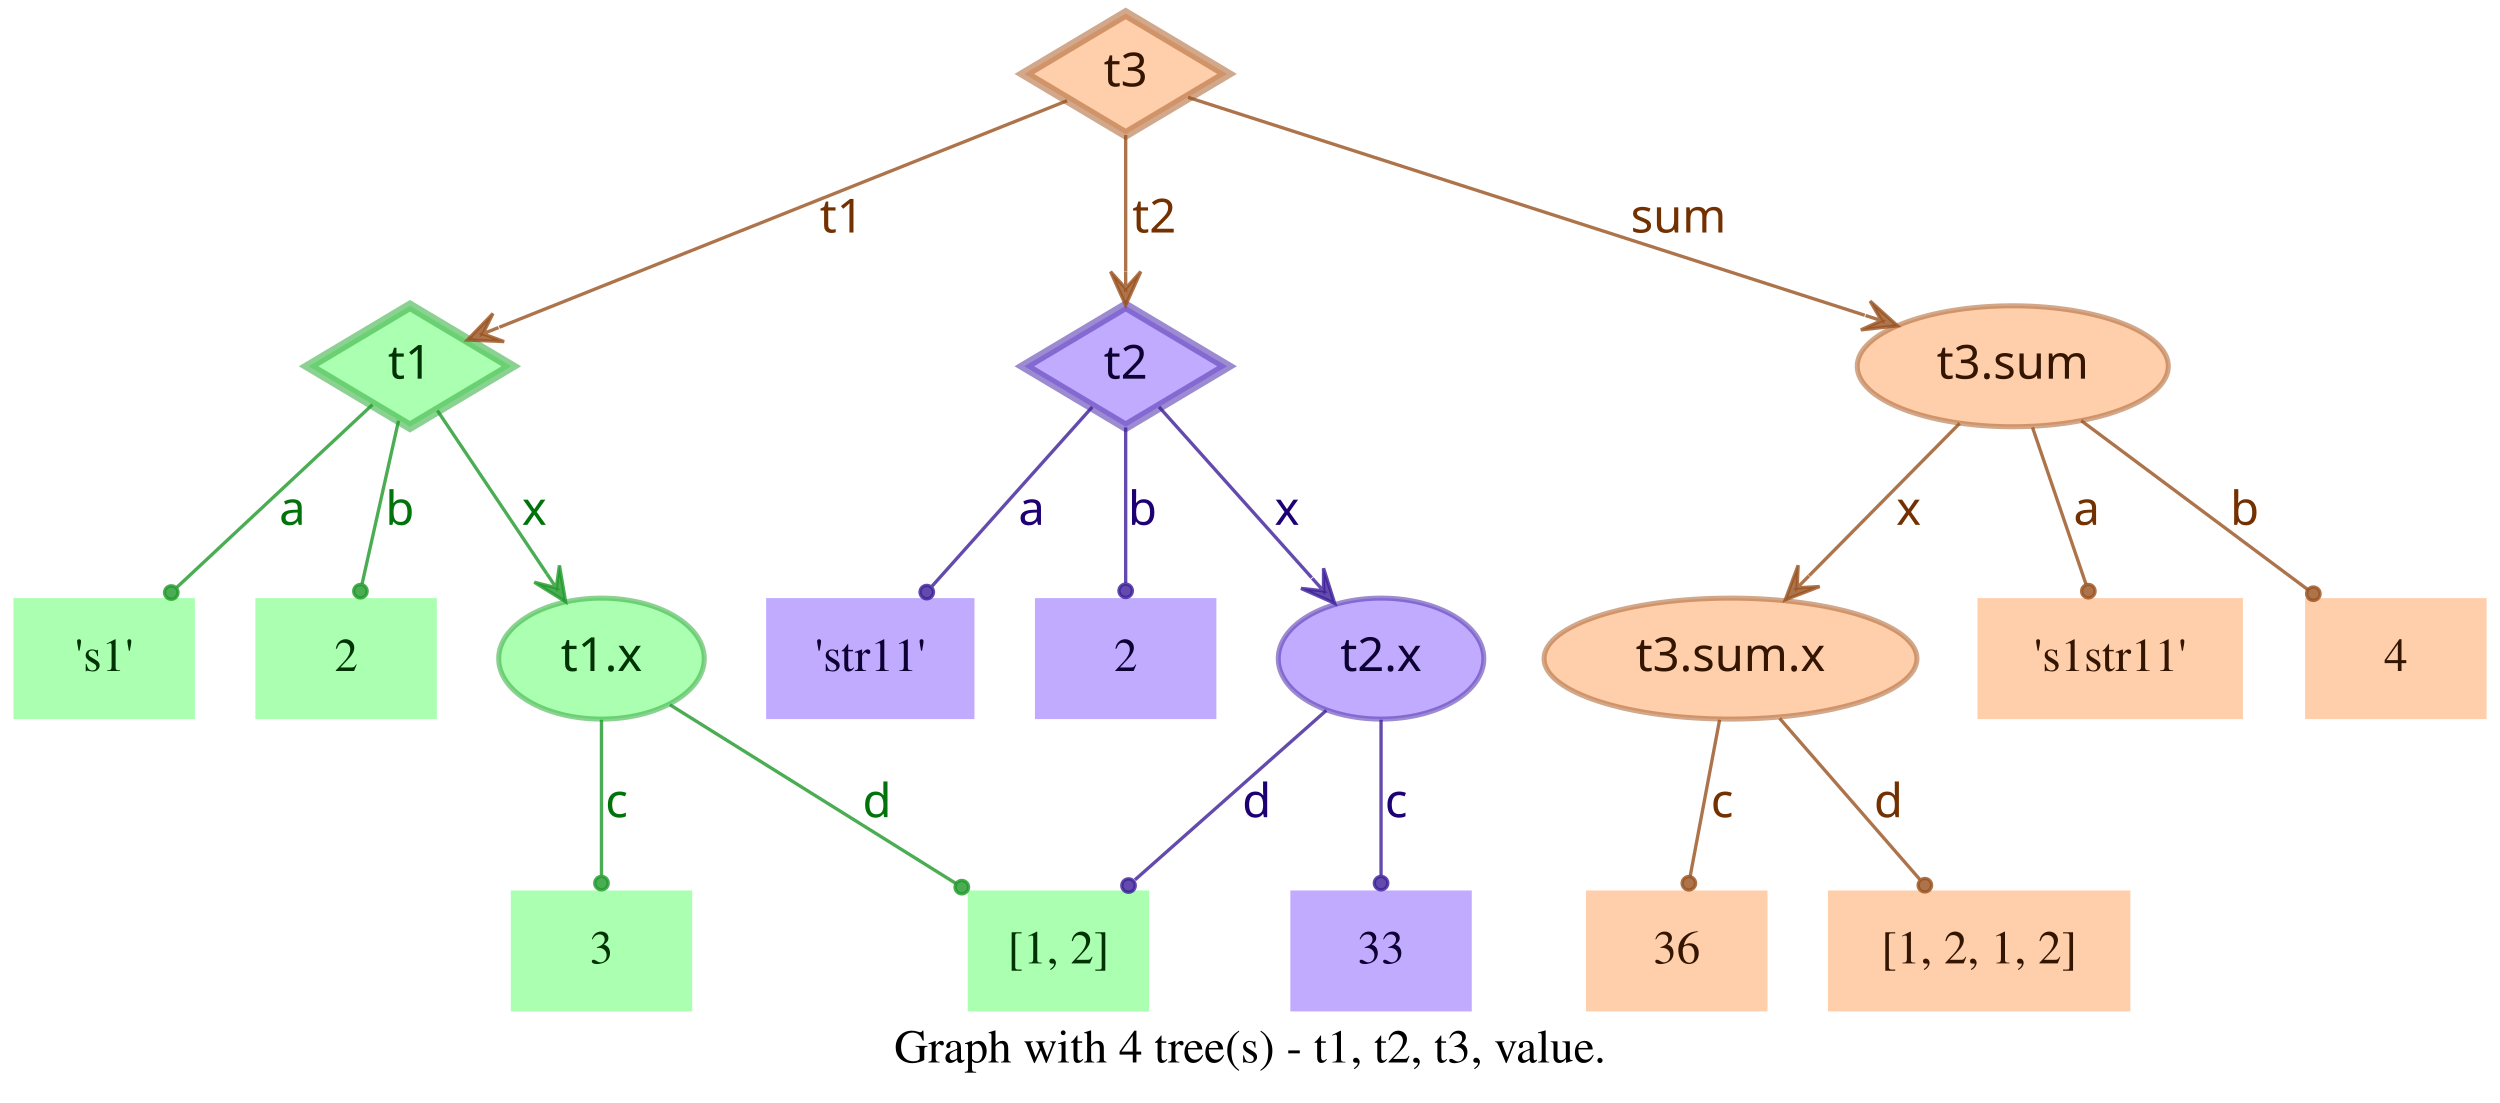
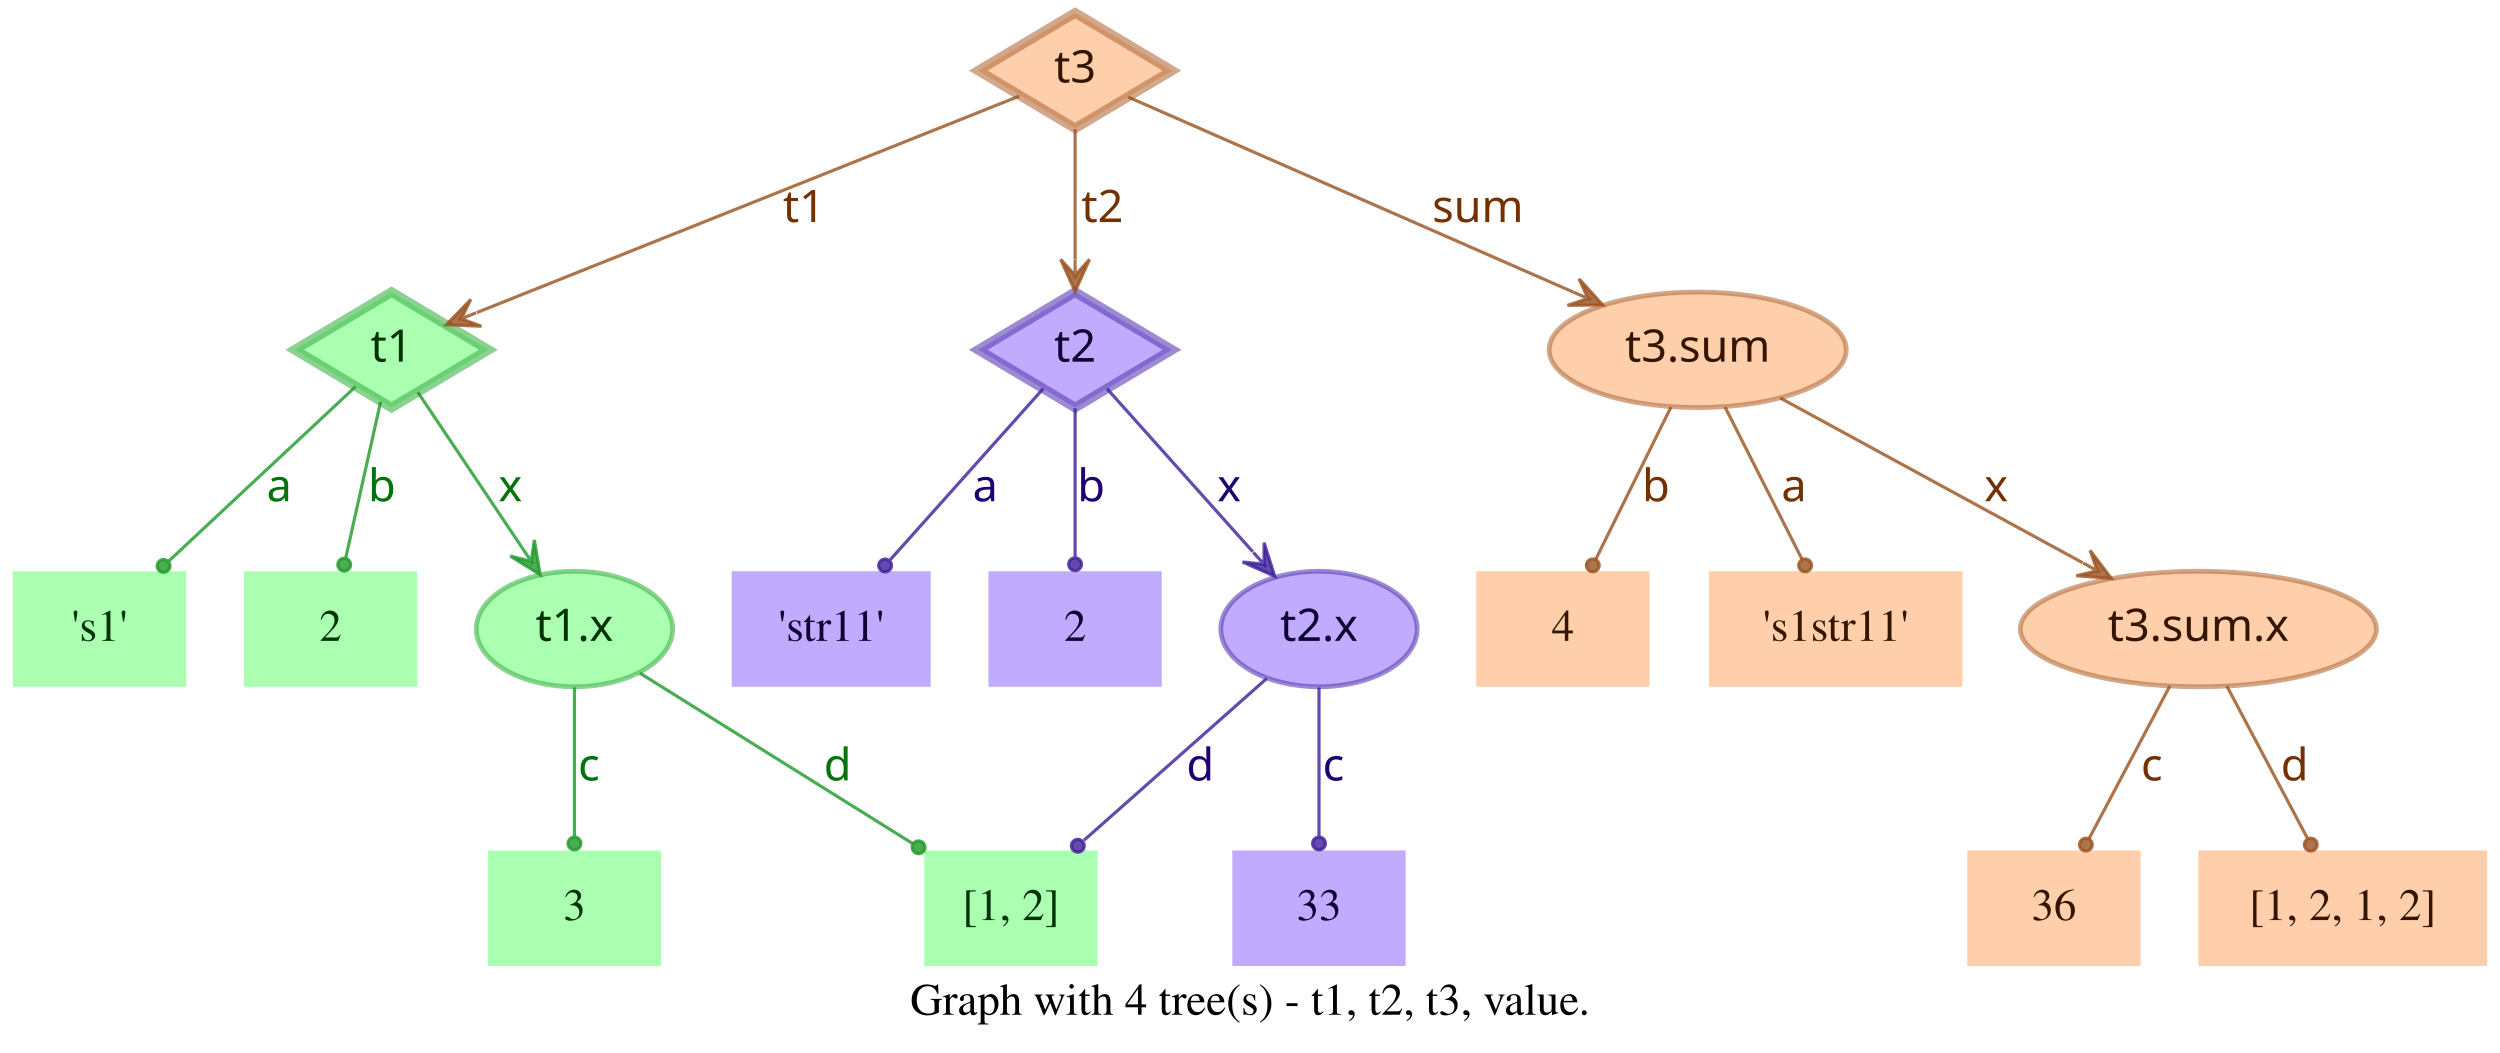
- <svg xmlns="http://www.w3.org/2000/svg" width="744pt" height="328pt" viewBox="0.00 0.00 744.00 328.00">
+ <svg xmlns="http://www.w3.org/2000/svg" width="779pt" height="328pt" viewBox="0.00 0.00 779.00 328.00">
  <g id="graph0" class="graph" transform="scale(1 1) rotate(0) translate(4 324)">
-     <polygon fill="transparent" stroke="transparent" points="-4,4 -4,-324 740,-324 740,4 -4,4" />
-     <text text-anchor="middle" x="368" y="-7.8" font-family="Times,serif" font-size="14.00">Graph with 4 tree(s) - t1, t2, t3, value.</text>
+     <polygon fill="transparent" stroke="transparent" points="-4,4 -4,-324 775,-324 775,4 -4,4" />
+     <text text-anchor="middle" x="385.5" y="-7.8" font-family="Times,serif" font-size="14.00">Graph with 4 tree(s) - t1, t2, t3, value.</text>
    <g id="node1" class="node">
      <polygon fill="#73ff7e" fill-opacity="0.6" stroke="#3eb248" stroke-width="3" stroke-opacity="0.6" points="118,-233 87.83,-215 118,-197 148.17,-215 118,-233" />
      <text text-anchor="middle" x="118" y="-211.3" font-family="Times-Roman bold" font-size="14.00" fill="#003304">t1</text>
    </g>
    <g id="node4" class="node">
      <polygon fill="#73ff7e" fill-opacity="0.6" stroke="transparent" stroke-width="1.5" points="54,-146 0,-146 0,-110 54,-110 54,-146" />
      <text text-anchor="middle" x="27" y="-124.3" font-family="Times,serif" font-size="14.00" fill="#003304">'s1'</text>
    </g>
    <g id="edge1" class="edge">
      <path fill="none" stroke="#1f9929" stroke-opacity="0.8" d="M106.84,-203.58C92.4,-190.08 66.91,-166.28 48.61,-149.19" />
      <ellipse fill="#1f9929" fill-opacity="0.8" stroke="#1f9929" stroke-opacity="0.8" cx="46.97" cy="-147.66" rx="2" ry="2" />
      <text text-anchor="middle" x="83" y="-167.8" font-family="Times-Roman bold" font-size="14.00" fill="#00730a">a</text>
    </g>
    <g id="node5" class="node">
      <polygon fill="#73ff7e" fill-opacity="0.6" stroke="transparent" stroke-width="1.5" points="126,-146 72,-146 72,-110 126,-110 126,-146" />
      <text text-anchor="middle" x="99" y="-124.3" font-family="Times,serif" font-size="14.00" fill="#003304">2</text>
    </g>
    <g id="edge2" class="edge">
      <path fill="none" stroke="#1f9929" stroke-opacity="0.8" d="M114.6,-198.8C111.58,-185.27 107.12,-165.34 103.75,-150.23" />
      <ellipse fill="#1f9929" fill-opacity="0.8" stroke="#1f9929" stroke-opacity="0.8" cx="103.26" cy="-148.06" rx="2" ry="2" />
      <text text-anchor="middle" x="115" y="-167.8" font-family="Times-Roman bold" font-size="14.00" fill="#00730a">b</text>
    </g>
    <g id="node6" class="node">
      <ellipse fill="#73ff7e" fill-opacity="0.6" stroke="#3eb248" stroke-width="1.5" stroke-opacity="0.6" cx="175" cy="-128" rx="30.59" ry="18" />
      <text text-anchor="middle" x="175" y="-124.3" font-family="Times-Roman bold" font-size="14.00" fill="#003304">t1.x</text>
    </g>
    <g id="edge3" class="edge">
      <path fill="none" stroke="#1f9929" stroke-opacity="0.8" d="M126.17,-201.82C134.63,-189.19 148.1,-169.12 158.75,-153.24" />
      <polygon fill="#1f9929" fill-opacity="0.8" stroke="#1f9929" stroke-opacity="0.8" points="164.32,-144.92 162.49,-155.74 161.54,-149.08 158.75,-153.23 158.75,-153.23 158.75,-153.23 161.54,-149.08 155.01,-150.72 164.32,-144.92 164.32,-144.92" />
      <text text-anchor="middle" x="155" y="-167.8" font-family="Times-Roman bold" font-size="14.00" fill="#00730a">x</text>
    </g>
    <g id="node2" class="node">
      <polygon fill="#9673ff" fill-opacity="0.6" stroke="#5b3eb2" stroke-width="3" stroke-opacity="0.6" points="331,-233 300.83,-215 331,-197 361.17,-215 331,-233" />
      <text text-anchor="middle" x="331" y="-211.3" font-family="Times-Roman bold" font-size="14.00" fill="#0d0033">t2</text>
    </g>
    <g id="node7" class="node">
      <polygon fill="#9673ff" fill-opacity="0.6" stroke="transparent" stroke-width="1.5" points="286,-146 224,-146 224,-110 286,-110 286,-146" />
      <text text-anchor="middle" x="255" y="-124.3" font-family="Times,serif" font-size="14.00" fill="#0d0033">'str11'</text>
    </g>
    <g id="edge4" class="edge">
      <path fill="none" stroke="#3d1f99" stroke-opacity="0.8" d="M321.06,-202.89C308.99,-189.39 288.39,-166.34 273.39,-149.57" />
      <ellipse fill="#3d1f99" fill-opacity="0.8" stroke="#3d1f99" stroke-opacity="0.8" cx="271.8" cy="-147.79" rx="2" ry="2" />
      <text text-anchor="middle" x="303" y="-167.8" font-family="Times-Roman bold" font-size="14.00" fill="#1d0073">a</text>
    </g>
    <g id="node8" class="node">
      <polygon fill="#9673ff" fill-opacity="0.6" stroke="transparent" stroke-width="1.5" points="358,-146 304,-146 304,-110 358,-110 358,-146" />
      <text text-anchor="middle" x="331" y="-124.3" font-family="Times,serif" font-size="14.00" fill="#0d0033">2</text>
    </g>
    <g id="edge5" class="edge">
      <path fill="none" stroke="#3d1f99" stroke-opacity="0.8" d="M331,-196.8C331,-183.43 331,-164.82 331,-150.48" />
      <ellipse fill="#3d1f99" fill-opacity="0.8" stroke="#3d1f99" stroke-opacity="0.8" cx="331" cy="-148.18" rx="2" ry="2" />
      <text text-anchor="middle" x="336" y="-167.8" font-family="Times-Roman bold" font-size="14.00" fill="#1d0073">b</text>
    </g>
    <g id="node9" class="node">
      <ellipse fill="#9673ff" fill-opacity="0.6" stroke="#5b3eb2" stroke-width="1.5" stroke-opacity="0.6" cx="407" cy="-128" rx="30.59" ry="18" />
      <text text-anchor="middle" x="407" y="-124.3" font-family="Times-Roman bold" font-size="14.00" fill="#0d0033">t2.x</text>
    </g>
    <g id="edge6" class="edge">
      <path fill="none" stroke="#3d1f99" stroke-opacity="0.8" d="M340.94,-202.89C352.42,-190.05 371.62,-168.57 386.37,-152.08" />
      <polygon fill="#3d1f99" fill-opacity="0.8" stroke="#3d1f99" stroke-opacity="0.8" points="393.2,-144.44 389.89,-154.89 389.87,-148.16 386.53,-151.89 386.53,-151.89 386.53,-151.89 389.87,-148.16 383.18,-148.89 393.2,-144.44 393.2,-144.44" />
      <text text-anchor="middle" x="379" y="-167.8" font-family="Times-Roman bold" font-size="14.00" fill="#1d0073">x</text>
    </g>
    <g id="node3" class="node">
      <polygon fill="#ffad73" fill-opacity="0.6" stroke="#b26f3e" stroke-width="3" stroke-opacity="0.6" points="331,-320 300.83,-302 331,-284 361.17,-302 331,-320" />
      <text text-anchor="middle" x="331" y="-298.3" font-family="Times-Roman bold" font-size="14.00" fill="#331500">t3</text>
    </g>
    <g id="edge7" class="edge">
      <path fill="none" stroke="#99521f" stroke-opacity="0.8" d="M313.57,-294.04C276.33,-279.18 188.81,-244.26 144.58,-226.61" />
      <polygon fill="#99521f" fill-opacity="0.8" stroke="#99521f" stroke-opacity="0.8" points="135.08,-222.81 146.03,-222.34 139.72,-224.67 144.36,-226.52 144.36,-226.52 144.36,-226.52 139.72,-224.67 142.7,-230.7 135.08,-222.81 135.08,-222.81" />
      <text text-anchor="middle" x="246.5" y="-254.8" font-family="Times-Roman bold" font-size="14.00" fill="#733000">t1</text>
    </g>
    <g id="edge8" class="edge">
      <path fill="none" stroke="#99521f" stroke-opacity="0.8" d="M331,-283.8C331,-272.16 331,-256.55 331,-243.24" />
      <polygon fill="#99521f" fill-opacity="0.8" stroke="#99521f" stroke-opacity="0.8" points="331,-233.18 335.5,-243.18 331,-238.18 331,-243.18 331,-243.18 331,-243.18 331,-238.18 326.5,-243.18 331,-233.18 331,-233.18" />
      <text text-anchor="middle" x="339.5" y="-254.8" font-family="Times-Roman bold" font-size="14.00" fill="#733000">t2</text>
    </g>
    <g id="node10" class="node">
-       <ellipse fill="#ffad73" fill-opacity="0.6" stroke="#b26f3e" stroke-width="1.5" stroke-opacity="0.6" cx="595" cy="-215" rx="46.29" ry="18" />
-       <text text-anchor="middle" x="595" y="-211.3" font-family="Times-Roman bold" font-size="14.00" fill="#331500">t3.sum</text>
+       <ellipse fill="#ffad73" fill-opacity="0.6" stroke="#b26f3e" stroke-width="1.5" stroke-opacity="0.6" cx="525" cy="-215" rx="46.29" ry="18" />
+       <text text-anchor="middle" x="525" y="-211.3" font-family="Times-Roman bold" font-size="14.00" fill="#331500">t3.sum</text>
    </g>
    <g id="edge9" class="edge">
-       <path fill="none" stroke="#99521f" stroke-opacity="0.8" d="M349.56,-295.02C391.06,-281.66 492.28,-249.07 550.95,-230.18" />
-       <polygon fill="#99521f" fill-opacity="0.8" stroke="#99521f" stroke-opacity="0.8" points="560.69,-227.05 552.55,-234.4 555.93,-228.58 551.17,-230.11 551.17,-230.11 551.17,-230.11 555.93,-228.58 549.79,-225.83 560.69,-227.05 560.69,-227.05" />
-       <text text-anchor="middle" x="495.5" y="-254.8" font-family="Times-Roman bold" font-size="14.00" fill="#733000">sum</text>
+       <path fill="none" stroke="#99521f" stroke-opacity="0.8" d="M347.54,-293.75C378.04,-280.39 443.87,-251.54 486.22,-232.99" />
+       <polygon fill="#99521f" fill-opacity="0.8" stroke="#99521f" stroke-opacity="0.8" points="495.4,-228.97 488.04,-237.11 490.82,-230.98 486.24,-232.98 486.24,-232.98 486.24,-232.98 490.82,-230.98 484.43,-228.86 495.4,-228.97 495.4,-228.97" />
+       <text text-anchor="middle" x="456.5" y="-254.8" font-family="Times-Roman bold" font-size="14.00" fill="#733000">sum</text>
    </g>
    <g id="node11" class="node">
      <polygon fill="#73ff7e" fill-opacity="0.6" stroke="transparent" stroke-width="1.5" points="202,-59 148,-59 148,-23 202,-23 202,-59" />
      <text text-anchor="middle" x="175" y="-37.3" font-family="Times,serif" font-size="14.00" fill="#003304">3</text>
    </g>
    <g id="edge10" class="edge">
      <path fill="none" stroke="#1f9929" stroke-opacity="0.8" d="M175,-109.8C175,-96.43 175,-77.82 175,-63.48" />
      <ellipse fill="#1f9929" fill-opacity="0.8" stroke="#1f9929" stroke-opacity="0.8" cx="175" cy="-61.18" rx="2" ry="2" />
      <text text-anchor="middle" x="179.5" y="-80.8" font-family="Times-Roman bold" font-size="14.00" fill="#00730a">c</text>
    </g>
    <g id="node12" class="node">
      <polygon fill="#73ff7e" fill-opacity="0.6" stroke="transparent" stroke-width="1.5" points="338,-59 284,-59 284,-23 338,-23 338,-59" />
      <text text-anchor="middle" x="311" y="-37.3" font-family="Times,serif" font-size="14.00" fill="#003304">[1, 2]</text>
    </g>
    <g id="edge11" class="edge">
      <path fill="none" stroke="#1f9929" stroke-opacity="0.8" d="M195.36,-114.27C217.91,-100.18 254.51,-77.31 280.49,-61.07" />
      <ellipse fill="#1f9929" fill-opacity="0.8" stroke="#1f9929" stroke-opacity="0.8" cx="282.23" cy="-59.98" rx="2" ry="2" />
      <text text-anchor="middle" x="257" y="-80.8" font-family="Times-Roman bold" font-size="14.00" fill="#00730a">d</text>
    </g>
    <g id="edge13" class="edge">
      <path fill="none" stroke="#3d1f99" stroke-opacity="0.8" d="M390.71,-112.58C375.07,-98.73 351.28,-77.67 333.76,-62.16" />
      <ellipse fill="#3d1f99" fill-opacity="0.8" stroke="#3d1f99" stroke-opacity="0.8" cx="331.85" cy="-60.46" rx="2" ry="2" />
      <text text-anchor="middle" x="370" y="-80.8" font-family="Times-Roman bold" font-size="14.00" fill="#1d0073">d</text>
    </g>
    <g id="node13" class="node">
      <polygon fill="#9673ff" fill-opacity="0.6" stroke="transparent" stroke-width="1.5" points="434,-59 380,-59 380,-23 434,-23 434,-59" />
      <text text-anchor="middle" x="407" y="-37.3" font-family="Times,serif" font-size="14.00" fill="#0d0033">33</text>
    </g>
    <g id="edge12" class="edge">
      <path fill="none" stroke="#3d1f99" stroke-opacity="0.8" d="M407,-109.8C407,-96.43 407,-77.82 407,-63.48" />
      <ellipse fill="#3d1f99" fill-opacity="0.8" stroke="#3d1f99" stroke-opacity="0.8" cx="407" cy="-61.18" rx="2" ry="2" />
      <text text-anchor="middle" x="411.5" y="-80.8" font-family="Times-Roman bold" font-size="14.00" fill="#1d0073">c</text>
    </g>
    <g id="node14" class="node">
-       <ellipse fill="#ffad73" fill-opacity="0.6" stroke="#b26f3e" stroke-width="1.5" stroke-opacity="0.6" cx="511" cy="-128" rx="55.49" ry="18" />
-       <text text-anchor="middle" x="511" y="-124.3" font-family="Times-Roman bold" font-size="14.00" fill="#331500">t3.sum.x</text>
+       <polygon fill="#ffad73" fill-opacity="0.6" stroke="transparent" stroke-width="1.5" points="510,-146 456,-146 456,-110 510,-110 510,-146" />
+       <text text-anchor="middle" x="483" y="-124.3" font-family="Times,serif" font-size="14.00" fill="#331500">4</text>
    </g>
    <g id="edge14" class="edge">
-       <path fill="none" stroke="#99521f" stroke-opacity="0.8" d="M579.2,-198.01C566.57,-185.24 548.69,-167.14 534.4,-152.68" />
-       <polygon fill="#99521f" fill-opacity="0.8" stroke="#99521f" stroke-opacity="0.8" points="527.3,-145.5 537.53,-149.45 530.82,-149.05 534.33,-152.61 534.33,-152.61 534.33,-152.61 530.82,-149.05 531.13,-155.77 527.3,-145.5 527.3,-145.5" />
-       <text text-anchor="middle" x="564" y="-167.8" font-family="Times-Roman bold" font-size="14.00" fill="#733000">x</text>
+       <path fill="none" stroke="#99521f" stroke-opacity="0.8" d="M516.7,-197.21C509.96,-183.56 500.42,-164.24 493.2,-149.65" />
+       <ellipse fill="#99521f" fill-opacity="0.8" stroke="#99521f" stroke-opacity="0.8" cx="492.31" cy="-147.84" rx="2" ry="2" />
+       <text text-anchor="middle" x="512" y="-167.8" font-family="Times-Roman bold" font-size="14.00" fill="#733000">b</text>
    </g>
    <g id="node15" class="node">
-       <polygon fill="#ffad73" fill-opacity="0.6" stroke="transparent" stroke-width="1.5" points="663.5,-146 584.5,-146 584.5,-110 663.5,-110 663.5,-146" />
-       <text text-anchor="middle" x="624" y="-124.3" font-family="Times,serif" font-size="14.00" fill="#331500">'s1str11'</text>
+       <polygon fill="#ffad73" fill-opacity="0.6" stroke="transparent" stroke-width="1.5" points="607.5,-146 528.5,-146 528.5,-110 607.5,-110 607.5,-146" />
+       <text text-anchor="middle" x="568" y="-124.3" font-family="Times,serif" font-size="14.00" fill="#331500">'s1str11'</text>
    </g>
    <g id="edge15" class="edge">
-       <path fill="none" stroke="#99521f" stroke-opacity="0.8" d="M600.87,-196.8C605.47,-183.32 611.89,-164.5 616.8,-150.11" />
-       <ellipse fill="#99521f" fill-opacity="0.8" stroke="#99521f" stroke-opacity="0.8" cx="617.49" cy="-148.07" rx="2" ry="2" />
-       <text text-anchor="middle" x="617" y="-167.8" font-family="Times-Roman bold" font-size="14.00" fill="#733000">a</text>
+       <path fill="none" stroke="#99521f" stroke-opacity="0.8" d="M533.5,-197.21C540.4,-183.56 550.17,-164.24 557.55,-149.65" />
+       <ellipse fill="#99521f" fill-opacity="0.8" stroke="#99521f" stroke-opacity="0.8" cx="558.47" cy="-147.83" rx="2" ry="2" />
+       <text text-anchor="middle" x="555" y="-167.8" font-family="Times-Roman bold" font-size="14.00" fill="#733000">a</text>
    </g>
    <g id="node16" class="node">
-       <polygon fill="#ffad73" fill-opacity="0.6" stroke="transparent" stroke-width="1.5" points="736,-146 682,-146 682,-110 736,-110 736,-146" />
-       <text text-anchor="middle" x="709" y="-124.3" font-family="Times,serif" font-size="14.00" fill="#331500">4</text>
+       <ellipse fill="#ffad73" fill-opacity="0.6" stroke="#b26f3e" stroke-width="1.5" stroke-opacity="0.6" cx="681" cy="-128" rx="55.49" ry="18" />
+       <text text-anchor="middle" x="681" y="-124.3" font-family="Times-Roman bold" font-size="14.00" fill="#331500">t3.sum.x</text>
    </g>
    <g id="edge16" class="edge">
-       <path fill="none" stroke="#99521f" stroke-opacity="0.8" d="M615.38,-198.8C634.23,-184.75 662.33,-163.8 682.83,-148.51" />
-       <ellipse fill="#99521f" fill-opacity="0.8" stroke="#99521f" stroke-opacity="0.8" cx="684.45" cy="-147.31" rx="2" ry="2" />
-       <text text-anchor="middle" x="664" y="-167.8" font-family="Times-Roman bold" font-size="14.00" fill="#733000">b</text>
+       <path fill="none" stroke="#99521f" stroke-opacity="0.8" d="M550.76,-199.96C576.45,-185.97 616.14,-164.34 644.95,-148.64" />
+       <polygon fill="#99521f" fill-opacity="0.8" stroke="#99521f" stroke-opacity="0.8" points="653.89,-143.77 647.26,-152.51 649.5,-146.16 645.11,-148.56 645.11,-148.56 645.11,-148.56 649.5,-146.16 642.96,-144.6 653.89,-143.77 653.89,-143.77" />
+       <text text-anchor="middle" x="618" y="-167.8" font-family="Times-Roman bold" font-size="14.00" fill="#733000">x</text>
    </g>
    <g id="node17" class="node">
-       <polygon fill="#ffad73" fill-opacity="0.6" stroke="transparent" stroke-width="1.5" points="522,-59 468,-59 468,-23 522,-23 522,-59" />
-       <text text-anchor="middle" x="495" y="-37.3" font-family="Times,serif" font-size="14.00" fill="#331500">36</text>
+       <polygon fill="#ffad73" fill-opacity="0.6" stroke="transparent" stroke-width="1.5" points="663,-59 609,-59 609,-23 663,-23 663,-59" />
+       <text text-anchor="middle" x="636" y="-37.3" font-family="Times,serif" font-size="14.00" fill="#331500">36</text>
    </g>
    <g id="edge17" class="edge">
-       <path fill="none" stroke="#99521f" stroke-opacity="0.8" d="M507.76,-109.8C505.22,-96.32 501.68,-77.5 498.97,-63.11" />
-       <ellipse fill="#99521f" fill-opacity="0.8" stroke="#99521f" stroke-opacity="0.8" cx="498.6" cy="-61.14" rx="2" ry="2" />
-       <text text-anchor="middle" x="508.5" y="-80.8" font-family="Times-Roman bold" font-size="14.00" fill="#733000">c</text>
+       <path fill="none" stroke="#99521f" stroke-opacity="0.8" d="M672.11,-110.21C664.88,-96.56 654.66,-77.24 646.93,-62.65" />
+       <ellipse fill="#99521f" fill-opacity="0.8" stroke="#99521f" stroke-opacity="0.8" cx="645.96" cy="-60.82" rx="2" ry="2" />
+       <text text-anchor="middle" x="666.5" y="-80.8" font-family="Times-Roman bold" font-size="14.00" fill="#733000">c</text>
    </g>
    <g id="node18" class="node">
-       <polygon fill="#ffad73" fill-opacity="0.6" stroke="transparent" stroke-width="1.5" points="630,-59 540,-59 540,-23 630,-23 630,-59" />
-       <text text-anchor="middle" x="585" y="-37.3" font-family="Times,serif" font-size="14.00" fill="#331500">[1, 2, 1, 2]</text>
+       <polygon fill="#ffad73" fill-opacity="0.6" stroke="transparent" stroke-width="1.5" points="771,-59 681,-59 681,-23 771,-23 771,-59" />
+       <text text-anchor="middle" x="726" y="-37.3" font-family="Times,serif" font-size="14.00" fill="#331500">[1, 2, 1, 2]</text>
    </g>
    <g id="edge18" class="edge">
-       <path fill="none" stroke="#99521f" stroke-opacity="0.8" d="M525.62,-110.21C537.6,-96.44 554.6,-76.92 567.34,-62.28" />
-       <ellipse fill="#99521f" fill-opacity="0.8" stroke="#99521f" stroke-opacity="0.8" cx="568.84" cy="-60.56" rx="2" ry="2" />
-       <text text-anchor="middle" x="558" y="-80.8" font-family="Times-Roman bold" font-size="14.00" fill="#733000">d</text>
+       <path fill="none" stroke="#99521f" stroke-opacity="0.8" d="M689.89,-110.21C697.12,-96.56 707.34,-77.24 715.07,-62.65" />
+       <ellipse fill="#99521f" fill-opacity="0.8" stroke="#99521f" stroke-opacity="0.8" cx="716.04" cy="-60.82" rx="2" ry="2" />
+       <text text-anchor="middle" x="711" y="-80.8" font-family="Times-Roman bold" font-size="14.00" fill="#733000">d</text>
    </g>
  </g>
</svg>
